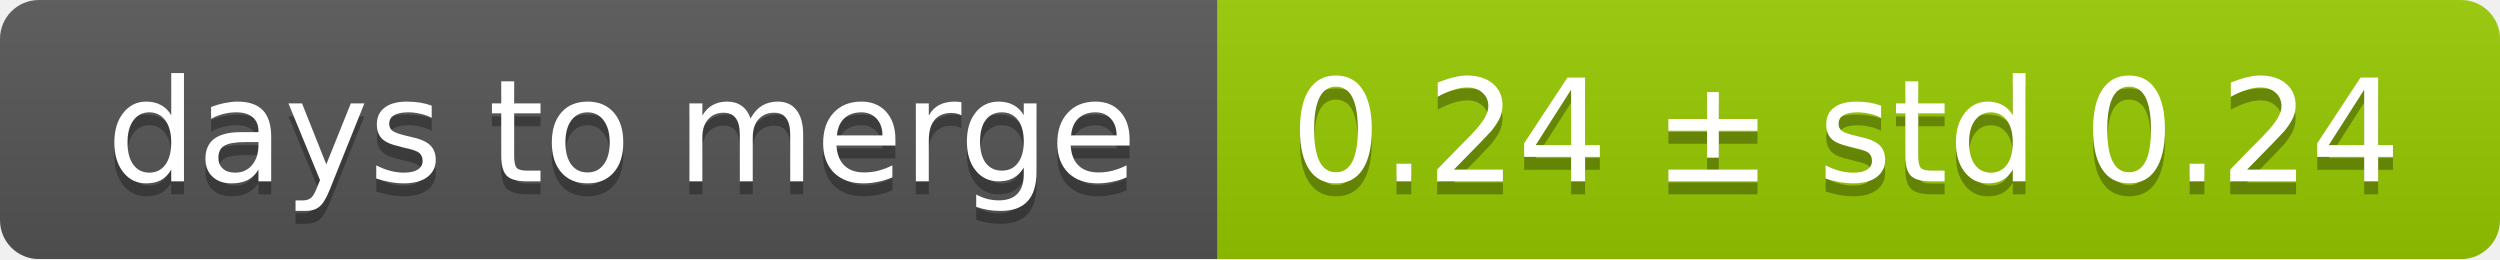
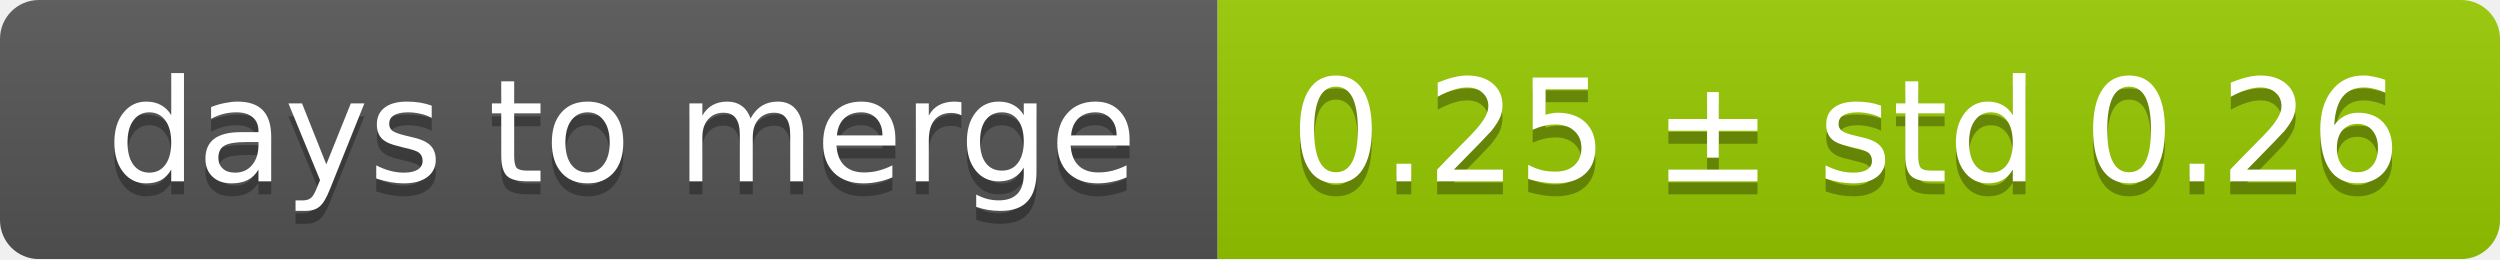
<svg xmlns="http://www.w3.org/2000/svg" width="193" height="20">
  <linearGradient id="smooth" x2="0" y2="100%">
    <stop offset="0" stop-color="#bbb" stop-opacity=".1" />
    <stop offset="1" stop-opacity=".1" />
  </linearGradient>
  <mask id="round">
    <rect width="193" height="20" rx="3" fill="#fff" />
  </mask>
  <g mask="url(#round)">
    <rect width="94" height="20" fill="#555" />
    <rect x="94" width="99" height="20" fill="#97ca00" />
    <rect width="193" height="20" fill="url(#smooth)" />
  </g>
  <g fill="#fff" text-anchor="middle" font-family="DejaVu Sans,Verdana,Geneva,sans-serif" font-size="11">
    <text x="48" y="15" fill="#010101" fill-opacity=".3">days to merge</text>
    <text x="48" y="14">days to merge</text>
-     <text x="142.5" y="15" fill="#010101" fill-opacity=".3">0.24 ± std 0.24</text>
-     <text x="142.5" y="14">0.24 ± std 0.24</text>
+     <text x="142.5" y="15" fill="#010101" fill-opacity=".3">0.25 ± std 0.26</text>
+     <text x="142.5" y="14">0.25 ± std 0.26</text>
  </g>
</svg>
